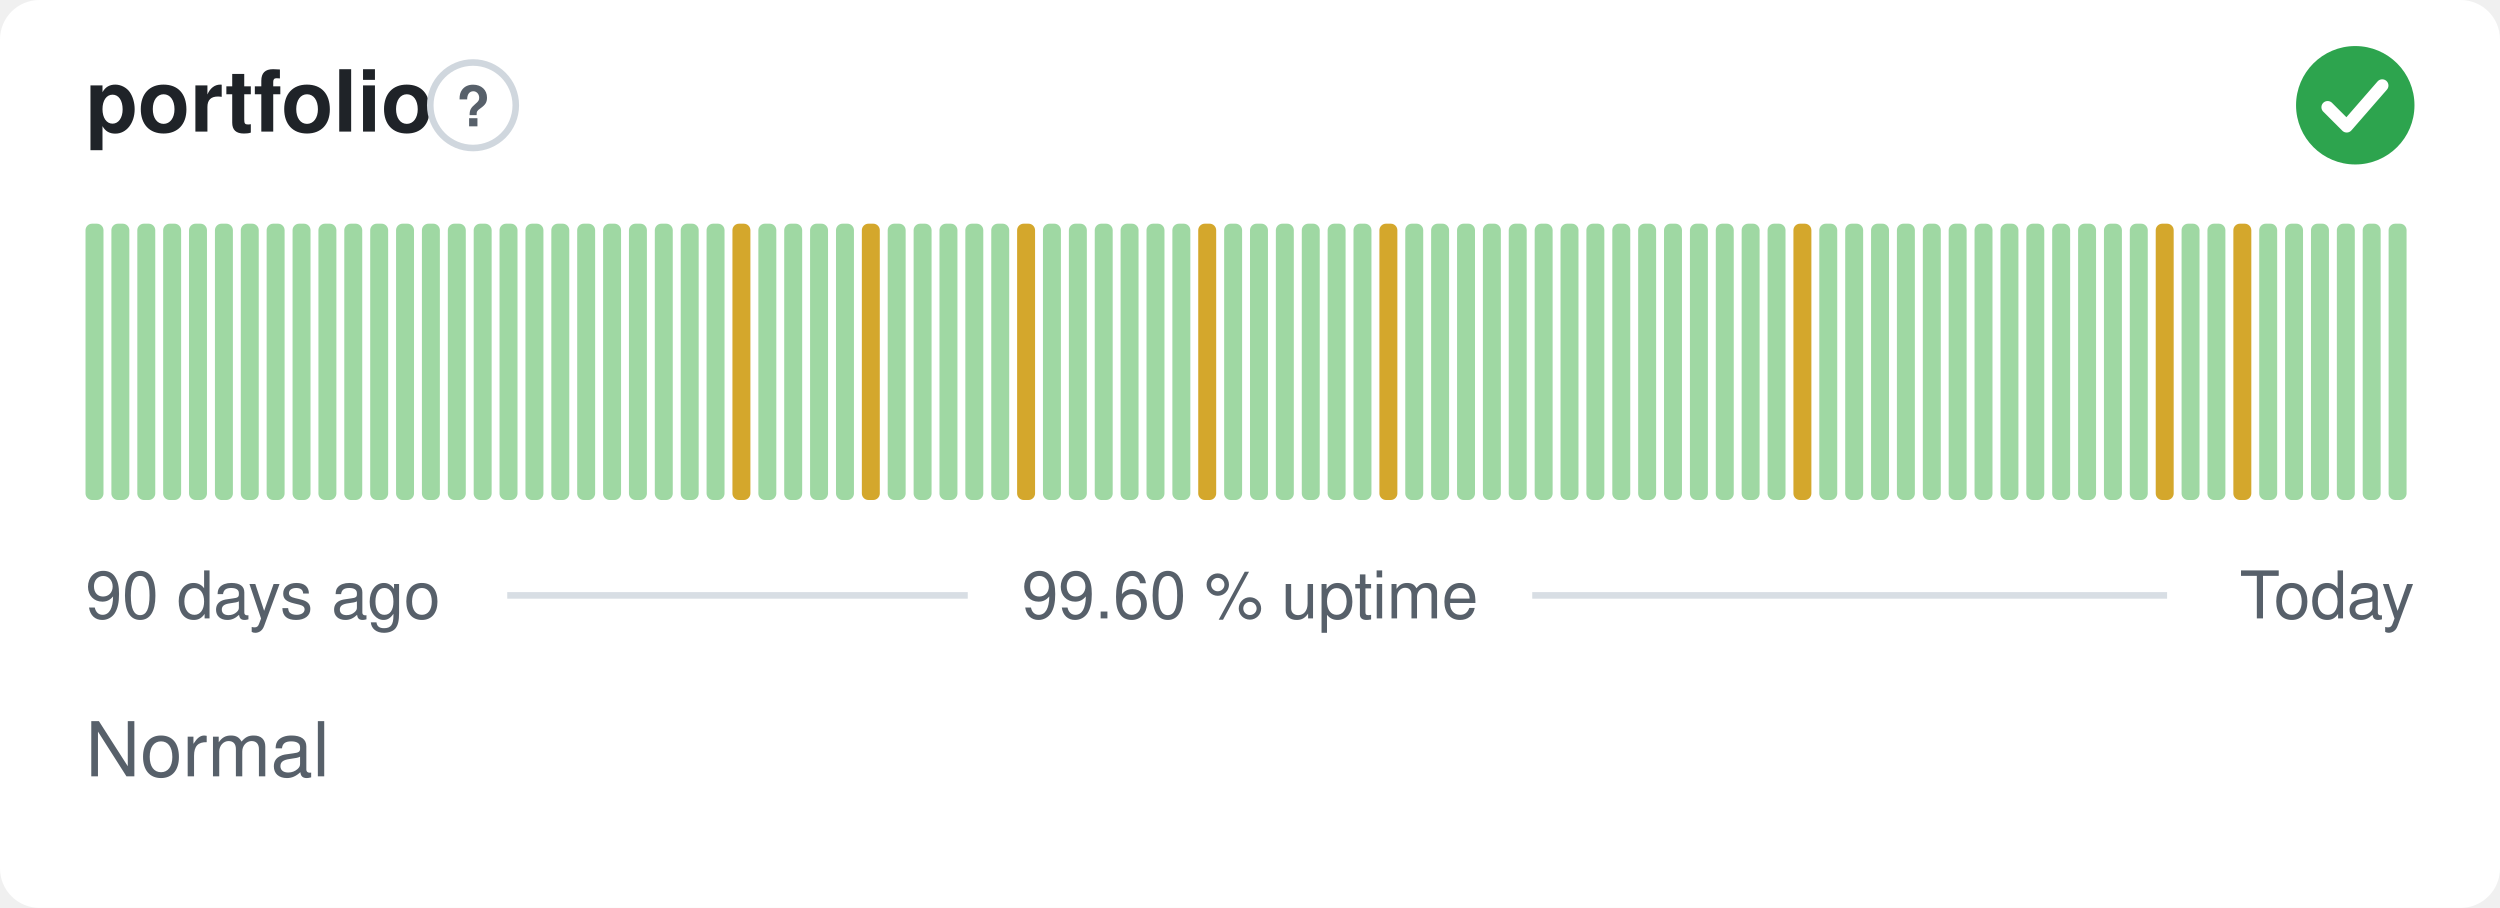
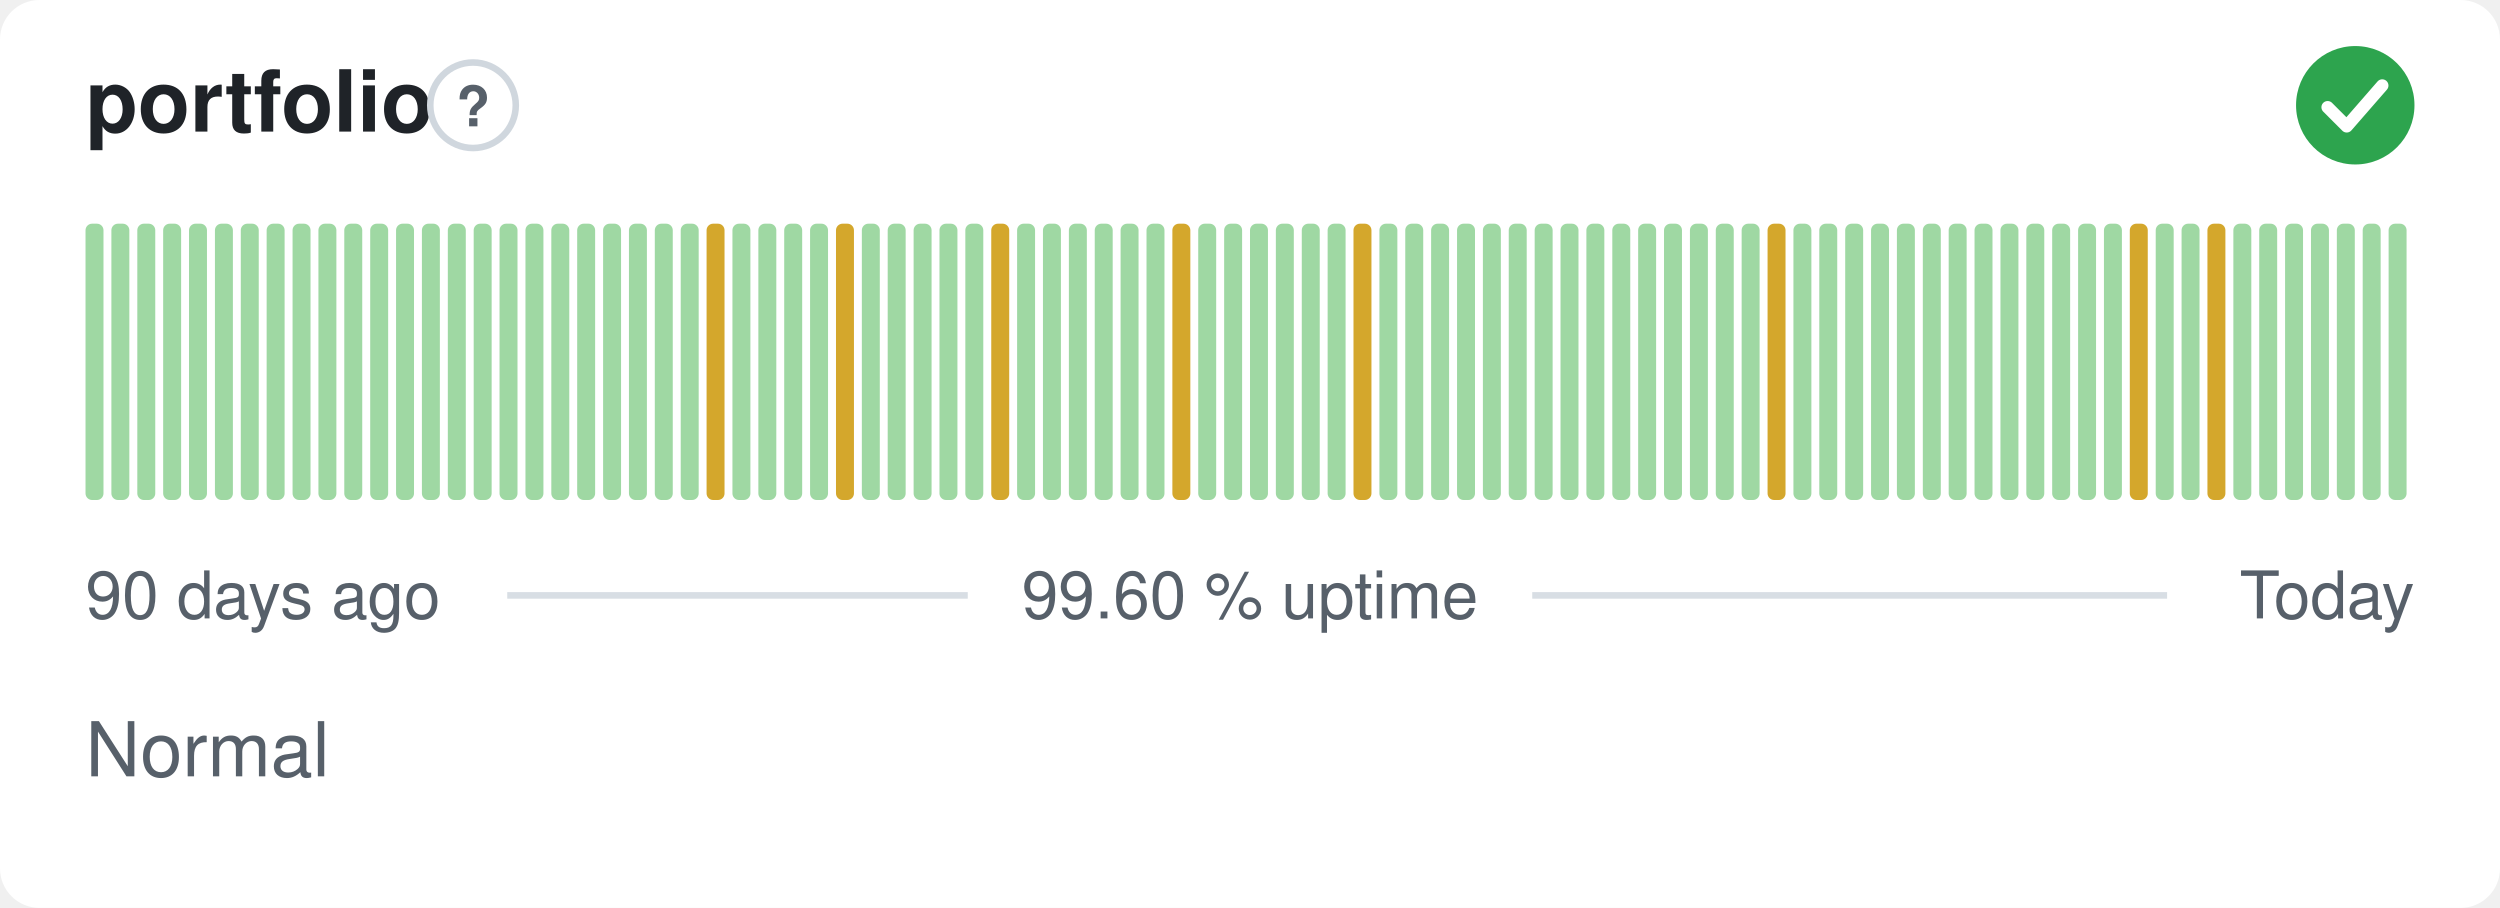
<svg xmlns="http://www.w3.org/2000/svg" width="380" height="138" viewBox="0 0 380 138" role="img" aria-label="portfolio: Normal, 99.60 % uptime over the last 90 days" font-family="-apple-system,BlinkMacSystemFont,'Segoe UI',Helvetica,Arial,sans-serif">
  <style>
    @media (prefers-color-scheme: dark) {
      .bg { fill: #0d1117 }
      .title { fill: #e6edf3 }
      .muted { fill: #8b949e }
      .hint { stroke: #30363d }
      .rule { stroke: #30363d }
      .nodata { fill: #21262d }
    }
  </style>
  <rect class="bg" width="380" height="138" rx="6" fill="#ffffff" />
  <text class="title" x="13" y="20" font-size="13" font-weight="600" fill="#1f2328">portfolio</text>
  <circle class="hint" cx="71.9" cy="16" r="6.5" fill="none" stroke="#d0d7de" stroke-width="1" />
  <text class="muted" x="71.9" y="19.2" text-anchor="middle" font-size="8.5" font-weight="700" fill="#57606a">?</text>
  <circle cx="358" cy="16" r="9" fill="#2da44e" />
  <path d="M353.80 16.30l2.90 2.90 5.40 -6.20" fill="none" stroke="#fff" stroke-width="1.89" stroke-linecap="round" stroke-linejoin="round" />
  <rect x="13.00" y="34.00" width="2.73" height="42.00" rx="1" fill="#9fd8a3" />
  <rect x="16.93" y="34.00" width="2.73" height="42.00" rx="1" fill="#9fd8a3" />
  <rect x="20.87" y="34.00" width="2.73" height="42.00" rx="1" fill="#9fd8a3" />
  <rect x="24.80" y="34.00" width="2.73" height="42.00" rx="1" fill="#9fd8a3" />
  <rect x="28.73" y="34.00" width="2.73" height="42.00" rx="1" fill="#9fd8a3" />
  <rect x="32.67" y="34.00" width="2.73" height="42.00" rx="1" fill="#9fd8a3" />
  <rect x="36.60" y="34.00" width="2.73" height="42.00" rx="1" fill="#9fd8a3" />
  <rect x="40.53" y="34.00" width="2.73" height="42.00" rx="1" fill="#9fd8a3" />
  <rect x="44.47" y="34.00" width="2.73" height="42.00" rx="1" fill="#9fd8a3" />
  <rect x="48.40" y="34.00" width="2.73" height="42.00" rx="1" fill="#9fd8a3" />
  <rect x="52.33" y="34.00" width="2.73" height="42.00" rx="1" fill="#9fd8a3" />
  <rect x="56.27" y="34.00" width="2.73" height="42.00" rx="1" fill="#9fd8a3" />
  <rect x="60.20" y="34.00" width="2.73" height="42.00" rx="1" fill="#9fd8a3" />
  <rect x="64.13" y="34.00" width="2.73" height="42.00" rx="1" fill="#9fd8a3" />
  <rect x="68.07" y="34.00" width="2.73" height="42.00" rx="1" fill="#9fd8a3" />
  <rect x="72.00" y="34.00" width="2.73" height="42.00" rx="1" fill="#9fd8a3" />
  <rect x="75.93" y="34.00" width="2.73" height="42.00" rx="1" fill="#9fd8a3" />
  <rect x="79.87" y="34.00" width="2.73" height="42.00" rx="1" fill="#9fd8a3" />
  <rect x="83.80" y="34.00" width="2.73" height="42.00" rx="1" fill="#9fd8a3" />
  <rect x="87.73" y="34.00" width="2.73" height="42.00" rx="1" fill="#9fd8a3" />
  <rect x="91.67" y="34.00" width="2.73" height="42.00" rx="1" fill="#9fd8a3" />
  <rect x="95.60" y="34.00" width="2.73" height="42.00" rx="1" fill="#9fd8a3" />
  <rect x="99.53" y="34.00" width="2.73" height="42.00" rx="1" fill="#9fd8a3" />
  <rect x="103.47" y="34.00" width="2.73" height="42.00" rx="1" fill="#9fd8a3" />
-   <rect x="107.40" y="34.00" width="2.73" height="42.00" rx="1" fill="#9fd8a3" />
-   <rect x="111.33" y="34.00" width="2.73" height="42.00" rx="1" fill="#d4a72c" />
+   <rect x="107.40" y="34.00" width="2.73" height="42.00" rx="1" fill="#d4a72c" />
+   <rect x="111.33" y="34.00" width="2.73" height="42.00" rx="1" fill="#9fd8a3" />
  <rect x="115.27" y="34.00" width="2.73" height="42.00" rx="1" fill="#9fd8a3" />
  <rect x="119.20" y="34.00" width="2.73" height="42.00" rx="1" fill="#9fd8a3" />
  <rect x="123.13" y="34.00" width="2.73" height="42.00" rx="1" fill="#9fd8a3" />
-   <rect x="127.07" y="34.00" width="2.73" height="42.00" rx="1" fill="#9fd8a3" />
-   <rect x="131.00" y="34.00" width="2.73" height="42.00" rx="1" fill="#d4a72c" />
+   <rect x="127.07" y="34.00" width="2.73" height="42.00" rx="1" fill="#d4a72c" />
+   <rect x="131.00" y="34.00" width="2.73" height="42.00" rx="1" fill="#9fd8a3" />
  <rect x="134.93" y="34.00" width="2.73" height="42.00" rx="1" fill="#9fd8a3" />
  <rect x="138.87" y="34.00" width="2.73" height="42.00" rx="1" fill="#9fd8a3" />
  <rect x="142.80" y="34.00" width="2.73" height="42.00" rx="1" fill="#9fd8a3" />
  <rect x="146.73" y="34.00" width="2.73" height="42.00" rx="1" fill="#9fd8a3" />
-   <rect x="150.67" y="34.00" width="2.73" height="42.00" rx="1" fill="#9fd8a3" />
-   <rect x="154.60" y="34.00" width="2.73" height="42.00" rx="1" fill="#d4a72c" />
+   <rect x="150.67" y="34.00" width="2.73" height="42.00" rx="1" fill="#d4a72c" />
+   <rect x="154.60" y="34.00" width="2.73" height="42.00" rx="1" fill="#9fd8a3" />
  <rect x="158.53" y="34.00" width="2.73" height="42.00" rx="1" fill="#9fd8a3" />
  <rect x="162.47" y="34.00" width="2.73" height="42.00" rx="1" fill="#9fd8a3" />
  <rect x="166.40" y="34.00" width="2.73" height="42.00" rx="1" fill="#9fd8a3" />
  <rect x="170.33" y="34.00" width="2.73" height="42.00" rx="1" fill="#9fd8a3" />
  <rect x="174.27" y="34.00" width="2.73" height="42.00" rx="1" fill="#9fd8a3" />
-   <rect x="178.20" y="34.00" width="2.73" height="42.00" rx="1" fill="#9fd8a3" />
-   <rect x="182.13" y="34.00" width="2.73" height="42.00" rx="1" fill="#d4a72c" />
+   <rect x="178.20" y="34.00" width="2.73" height="42.00" rx="1" fill="#d4a72c" />
+   <rect x="182.13" y="34.00" width="2.73" height="42.00" rx="1" fill="#9fd8a3" />
  <rect x="186.07" y="34.00" width="2.73" height="42.00" rx="1" fill="#9fd8a3" />
  <rect x="190.00" y="34.00" width="2.73" height="42.00" rx="1" fill="#9fd8a3" />
  <rect x="193.93" y="34.00" width="2.73" height="42.00" rx="1" fill="#9fd8a3" />
  <rect x="197.87" y="34.00" width="2.73" height="42.00" rx="1" fill="#9fd8a3" />
  <rect x="201.80" y="34.00" width="2.73" height="42.00" rx="1" fill="#9fd8a3" />
-   <rect x="205.73" y="34.00" width="2.73" height="42.00" rx="1" fill="#9fd8a3" />
-   <rect x="209.67" y="34.00" width="2.73" height="42.00" rx="1" fill="#d4a72c" />
+   <rect x="205.73" y="34.00" width="2.73" height="42.00" rx="1" fill="#d4a72c" />
+   <rect x="209.67" y="34.00" width="2.73" height="42.00" rx="1" fill="#9fd8a3" />
  <rect x="213.60" y="34.00" width="2.73" height="42.00" rx="1" fill="#9fd8a3" />
  <rect x="217.53" y="34.00" width="2.73" height="42.00" rx="1" fill="#9fd8a3" />
  <rect x="221.47" y="34.00" width="2.73" height="42.00" rx="1" fill="#9fd8a3" />
  <rect x="225.40" y="34.00" width="2.73" height="42.00" rx="1" fill="#9fd8a3" />
  <rect x="229.33" y="34.00" width="2.73" height="42.00" rx="1" fill="#9fd8a3" />
  <rect x="233.27" y="34.00" width="2.73" height="42.00" rx="1" fill="#9fd8a3" />
  <rect x="237.20" y="34.00" width="2.73" height="42.00" rx="1" fill="#9fd8a3" />
  <rect x="241.13" y="34.00" width="2.73" height="42.00" rx="1" fill="#9fd8a3" />
  <rect x="245.07" y="34.00" width="2.73" height="42.00" rx="1" fill="#9fd8a3" />
  <rect x="249.00" y="34.00" width="2.73" height="42.00" rx="1" fill="#9fd8a3" />
  <rect x="252.93" y="34.00" width="2.73" height="42.00" rx="1" fill="#9fd8a3" />
  <rect x="256.87" y="34.00" width="2.73" height="42.00" rx="1" fill="#9fd8a3" />
  <rect x="260.80" y="34.00" width="2.73" height="42.00" rx="1" fill="#9fd8a3" />
  <rect x="264.73" y="34.00" width="2.73" height="42.00" rx="1" fill="#9fd8a3" />
-   <rect x="268.67" y="34.00" width="2.73" height="42.00" rx="1" fill="#9fd8a3" />
-   <rect x="272.60" y="34.00" width="2.73" height="42.00" rx="1" fill="#d4a72c" />
+   <rect x="268.67" y="34.00" width="2.73" height="42.00" rx="1" fill="#d4a72c" />
+   <rect x="272.60" y="34.00" width="2.73" height="42.00" rx="1" fill="#9fd8a3" />
  <rect x="276.53" y="34.00" width="2.73" height="42.00" rx="1" fill="#9fd8a3" />
  <rect x="280.47" y="34.00" width="2.73" height="42.00" rx="1" fill="#9fd8a3" />
  <rect x="284.40" y="34.00" width="2.73" height="42.00" rx="1" fill="#9fd8a3" />
  <rect x="288.33" y="34.00" width="2.73" height="42.00" rx="1" fill="#9fd8a3" />
  <rect x="292.27" y="34.00" width="2.73" height="42.00" rx="1" fill="#9fd8a3" />
  <rect x="296.20" y="34.00" width="2.73" height="42.00" rx="1" fill="#9fd8a3" />
  <rect x="300.13" y="34.00" width="2.73" height="42.00" rx="1" fill="#9fd8a3" />
  <rect x="304.07" y="34.00" width="2.73" height="42.00" rx="1" fill="#9fd8a3" />
  <rect x="308.00" y="34.00" width="2.73" height="42.00" rx="1" fill="#9fd8a3" />
  <rect x="311.93" y="34.00" width="2.73" height="42.00" rx="1" fill="#9fd8a3" />
  <rect x="315.87" y="34.00" width="2.73" height="42.00" rx="1" fill="#9fd8a3" />
  <rect x="319.80" y="34.00" width="2.73" height="42.00" rx="1" fill="#9fd8a3" />
-   <rect x="323.73" y="34.00" width="2.73" height="42.00" rx="1" fill="#9fd8a3" />
-   <rect x="327.67" y="34.00" width="2.73" height="42.00" rx="1" fill="#d4a72c" />
+   <rect x="323.73" y="34.00" width="2.73" height="42.00" rx="1" fill="#d4a72c" />
+   <rect x="327.67" y="34.00" width="2.73" height="42.00" rx="1" fill="#9fd8a3" />
  <rect x="331.60" y="34.00" width="2.73" height="42.00" rx="1" fill="#9fd8a3" />
-   <rect x="335.53" y="34.00" width="2.73" height="42.00" rx="1" fill="#9fd8a3" />
-   <rect x="339.47" y="34.00" width="2.73" height="42.00" rx="1" fill="#d4a72c" />
+   <rect x="335.53" y="34.00" width="2.73" height="42.00" rx="1" fill="#d4a72c" />
+   <rect x="339.47" y="34.00" width="2.73" height="42.00" rx="1" fill="#9fd8a3" />
  <rect x="343.40" y="34.00" width="2.73" height="42.00" rx="1" fill="#9fd8a3" />
  <rect x="347.33" y="34.00" width="2.73" height="42.00" rx="1" fill="#9fd8a3" />
  <rect x="351.27" y="34.00" width="2.73" height="42.00" rx="1" fill="#9fd8a3" />
  <rect x="355.20" y="34.00" width="2.73" height="42.00" rx="1" fill="#9fd8a3" />
  <rect x="359.13" y="34.00" width="2.73" height="42.00" rx="1" fill="#9fd8a3" />
  <rect x="363.07" y="34.00" width="2.73" height="42.00" rx="1" fill="#9fd8a3" />
  <text class="muted" x="13" y="94" font-size="10" fill="#57606a">90 days ago</text>
  <text class="muted" x="190" y="94" text-anchor="middle" font-size="10" fill="#57606a">99.60 % uptime</text>
  <text class="muted" x="367" y="94" text-anchor="end" font-size="10" fill="#57606a">Today</text>
  <line class="rule" x1="77.1" y1="90.5" x2="147.1" y2="90.5" stroke="#d8dee4" stroke-width="1" />
  <line class="rule" x1="232.9" y1="90.5" x2="329.4" y2="90.5" stroke="#d8dee4" stroke-width="1" />
  <text class="muted" x="13" y="118" font-size="11.5" fill="#57606a">Normal</text>
</svg>
